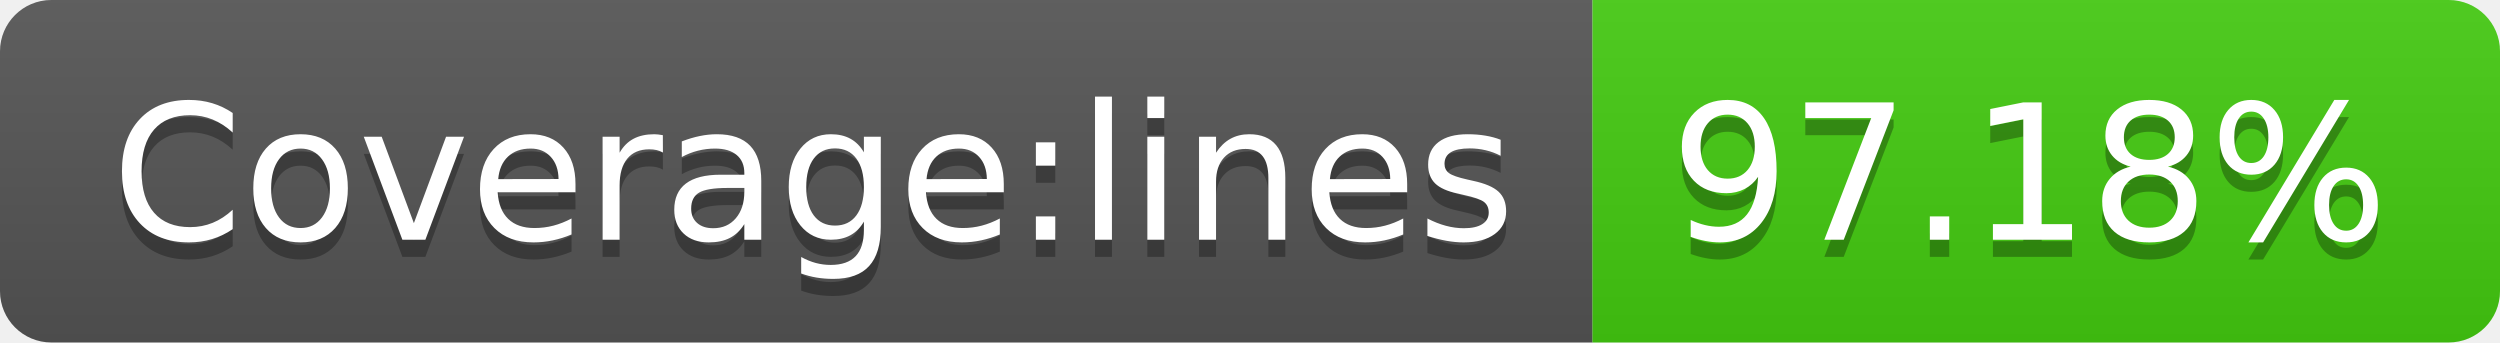
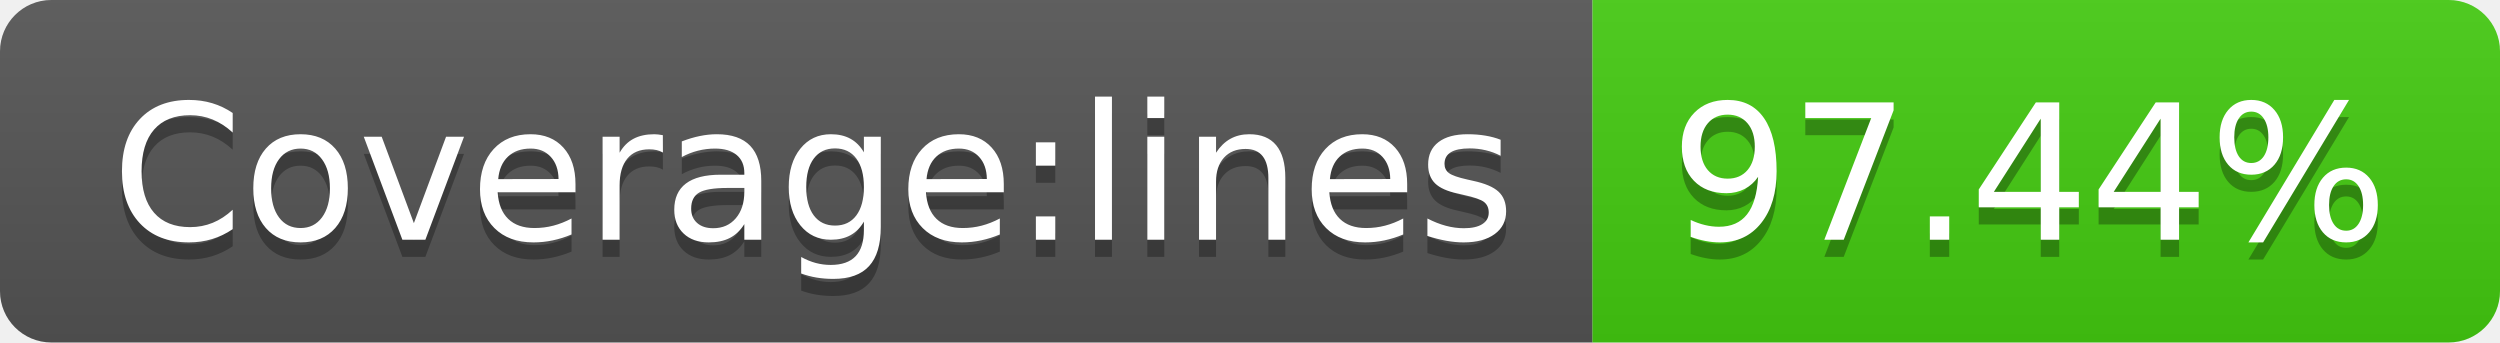
- <svg xmlns="http://www.w3.org/2000/svg" width="146" height="20" role="img" aria-label="Coverage:lines: 97.18%">
+ <svg xmlns="http://www.w3.org/2000/svg" width="146" height="20" role="img" aria-label="Coverage:lines: 97.44%">
  <linearGradient id="s" x2="0" y2="100%">
    <stop offset="0" stop-color="#bbb" stop-opacity=".1" />
    <stop offset="1" stop-opacity=".1" />
  </linearGradient>
  <clipPath id="r">
    <rect width="146" height="20" rx="3" fill="#fff" />
  </clipPath>
  <g clip-path="url(#r)">
    <rect width="93" height="20" fill="#555" />
    <rect x="93" width="53" height="20" fill="#4c1" />
    <rect width="146" height="20" fill="url(#s)" />
  </g>
  <g fill="#fff" text-anchor="middle" font-family="Verdana,Geneva,DejaVu Sans,sans-serif" text-rendering="geometricPrecision" font-size="110">
    <text aria-hidden="true" x="475" y="150" fill="#010101" fill-opacity=".3" transform="scale(.1)" textLength="830">Coverage:lines</text>
    <text x="475" y="140" transform="scale(.1)" fill="#fff" textLength="830">Coverage:lines</text>
-     <text aria-hidden="true" x="1185" y="150" fill="#010101" fill-opacity=".3" transform="scale(.1)" textLength="430">97.18%</text>
-     <text x="1185" y="140" transform="scale(.1)" fill="#fff" textLength="430">97.18%</text>
+     <text aria-hidden="true" x="1185" y="150" fill="#010101" fill-opacity=".3" transform="scale(.1)" textLength="430">97.44%</text>
+     <text x="1185" y="140" transform="scale(.1)" fill="#fff" textLength="430">97.44%</text>
  </g>
</svg>
